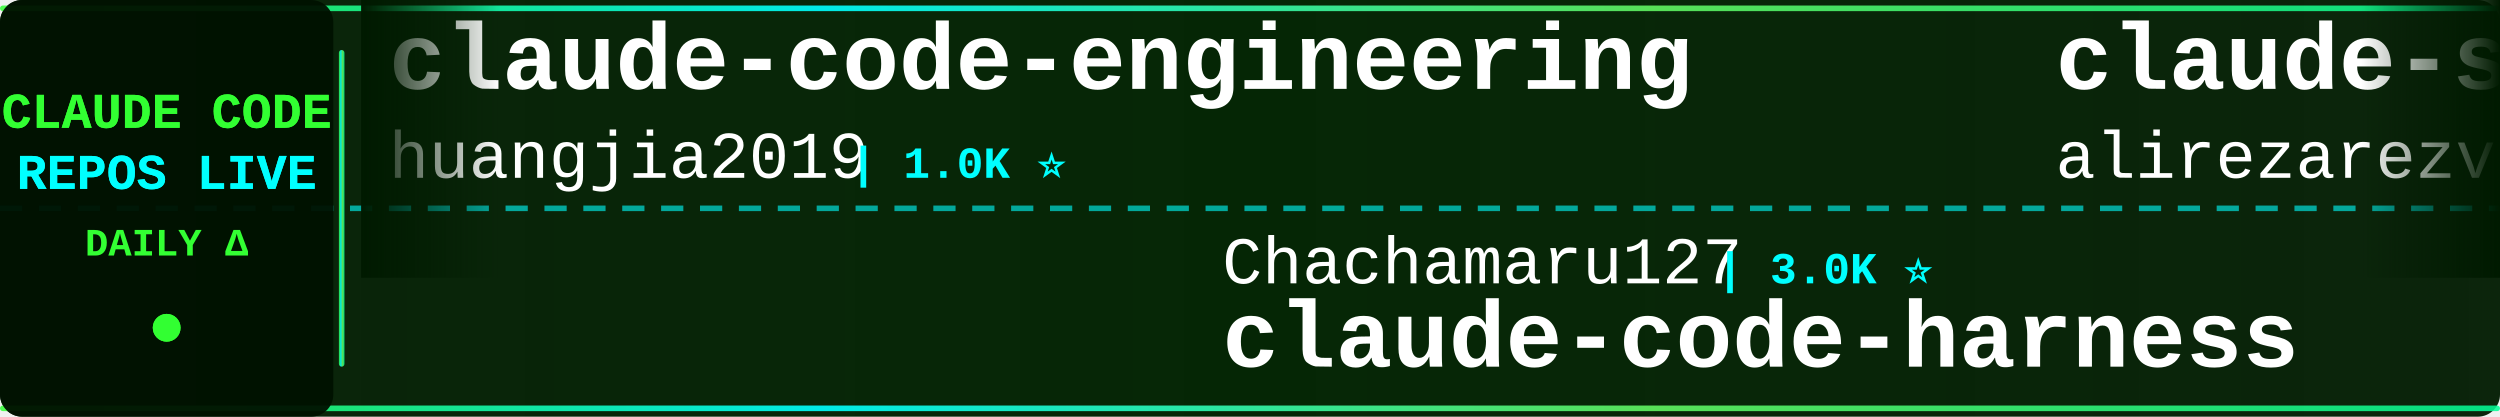
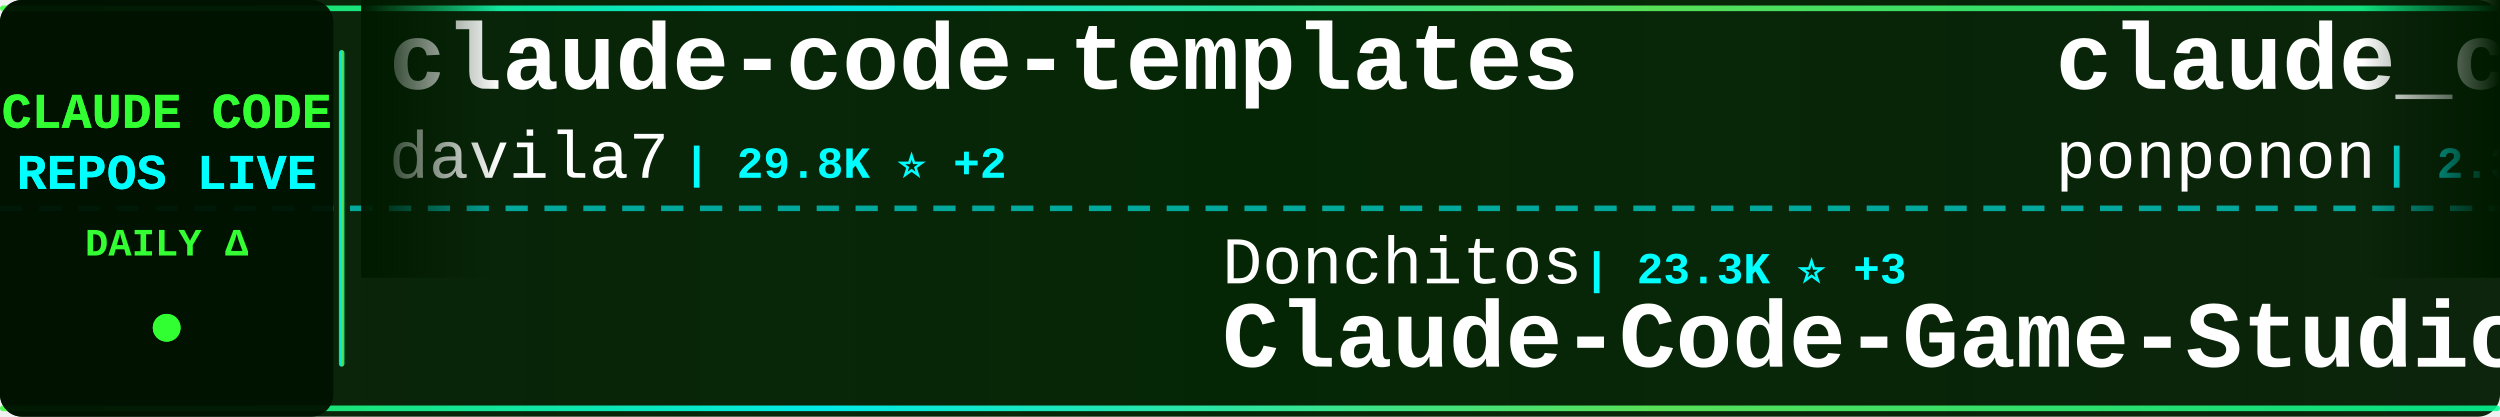
<svg xmlns="http://www.w3.org/2000/svg" width="900" height="150">
  <defs>
    <linearGradient id="tickerBg" x1="0%" y1="0%" x2="100%" y2="0%">
      <stop offset="0%" style="stop-color:#001a00;stop-opacity:0.95" />
      <stop offset="50%" style="stop-color:#002200;stop-opacity:0.98" />
      <stop offset="100%" style="stop-color:#001a00;stop-opacity:0.95" />
    </linearGradient>
    <linearGradient id="borderGrad" x1="0%" y1="0%" x2="100%" y2="0%">
      <stop offset="0%" style="stop-color:#33ff33;stop-opacity:0.85">
        <animate attributeName="stop-opacity" values="0.85;1;0.85" dur="2s" repeatCount="indefinite" />
      </stop>
      <stop offset="33%" style="stop-color:#00ffff;stop-opacity:0.9">
        <animate attributeName="stop-opacity" values="0.9;1;0.9" dur="2.2s" repeatCount="indefinite" />
      </stop>
      <stop offset="66%" style="stop-color:#66ff66;stop-opacity:0.85">
        <animate attributeName="stop-opacity" values="0.85;1;0.85" dur="1.8s" repeatCount="indefinite" />
      </stop>
      <stop offset="100%" style="stop-color:#00ff99;stop-opacity:0.85">
        <animate attributeName="stop-opacity" values="0.85;1;0.85" dur="2s" repeatCount="indefinite" />
      </stop>
    </linearGradient>
    <filter id="textGlow">
      <feGaussianBlur stdDeviation="0.1" result="coloredBlur" />
      <feMerge>
        <feMergeNode in="coloredBlur" />
        <feMergeNode in="SourceGraphic" />
      </feMerge>
    </filter>
    <filter id="metricGlow">
      <feGaussianBlur stdDeviation="0.2" result="coloredBlur" />
      <feMerge>
        <feMergeNode in="coloredBlur" />
        <feMergeNode in="SourceGraphic" />
      </feMerge>
    </filter>
    <linearGradient id="leftFade" x1="0%" y1="0%" x2="100%" y2="0%">
      <stop offset="0%" style="stop-color:#001a00;stop-opacity:1" />
      <stop offset="100%" style="stop-color:#001a00;stop-opacity:0" />
    </linearGradient>
    <linearGradient id="rightFade" x1="0%" y1="0%" x2="100%" y2="0%">
      <stop offset="0%" style="stop-color:#001a00;stop-opacity:0" />
      <stop offset="100%" style="stop-color:#001a00;stop-opacity:1" />
    </linearGradient>
  </defs>
  <rect width="900" height="150" fill="url(#tickerBg)" rx="8" />
  <rect x="0" y="2" width="900" height="2" fill="url(#borderGrad)" rx="1" />
  <rect x="0" y="146" width="900" height="2" fill="url(#borderGrad)" rx="1" />
  <line x1="0" y1="75" x2="900" y2="75" stroke="#00ffff" stroke-width="2" stroke-dasharray="8 6" opacity="0.6" />
  <rect x="0" y="0" width="120" height="150" fill="#001100" opacity="0.95" rx="8" />
  <text x="60" y="46" font-family="'Courier New', monospace" font-size="18" font-weight="bold" fill="#33ff33" text-anchor="middle" filter="url(#textGlow)">
    CLAUDE CODE
  </text>
  <text x="60" y="68" font-family="'Courier New', monospace" font-size="18" font-weight="bold" fill="#00ffff" text-anchor="middle" filter="url(#textGlow)">
    REPOS LIVE
  </text>
  <text x="60" y="92" font-family="'Courier New', monospace" font-size="14" font-weight="bold" fill="#33ff33" text-anchor="middle">
    DAILY Δ
  </text>
  <circle cx="60" cy="118" r="5" fill="#33ff33" filter="url(#metricGlow)">
    <animate attributeName="r" values="4;6;4" dur="1.5s" repeatCount="indefinite" />
    <animate attributeName="opacity" values="0.6;1;0.6" dur="1.5s" repeatCount="indefinite" />
  </circle>
  <rect x="122" y="18" width="2" height="114" fill="url(#borderGrad)" rx="1" />
  <clipPath id="tickerClip">
    <rect x="130" y="0" width="770" height="150" />
  </clipPath>
  <g clip-path="url(#tickerClip)">
    <g id="tickerItems">
      <animateTransform attributeName="transform" attributeType="XML" type="translate" from="0 0" to="-3000 0" dur="54s" repeatCount="indefinite" />
      <g transform="translate(0, 0)">
-         <text x="140" y="32" font-family="'Courier New', monospace" font-size="34" font-weight="bold" fill="#ffffff">claude-code-engineering</text>
-         <text x="140" y="64" font-family="'Courier New', monospace" font-size="24" font-weight="normal" fill="#ffffff" opacity="1.0">huangjia2019</text>
-         <text x="306" y="64" font-family="'Courier New', monospace" font-size="16" font-weight="bold" fill="#00ffff"> | 1.0K ⭐</text>
+         <text x="140" y="32" font-family="'Courier New', monospace" font-size="34" font-weight="bold" fill="#ffffff">claude-code-templates</text>
+         <text x="140" y="64" font-family="'Courier New', monospace" font-size="24" font-weight="normal" fill="#ffffff" opacity="1.0">davila7</text>
+         <text x="246" y="64" font-family="'Courier New', monospace" font-size="16" font-weight="bold" fill="#00ffff"> | 29.8K ⭐ +2</text>
      </g>
      <g transform="translate(300, 0)">
-         <text x="140" y="102" font-family="'Courier New', monospace" font-size="24" font-weight="normal" fill="#ffffff" opacity="1.0">Chachamaru127</text>
-         <text x="318" y="102" font-family="'Courier New', monospace" font-size="16" font-weight="bold" fill="#00ffff"> | 3.0K ⭐</text>
-         <text x="140" y="132" font-family="'Courier New', monospace" font-size="34" font-weight="bold" fill="#ffffff">claude-code-harness</text>
+         <text x="140" y="102" font-family="'Courier New', monospace" font-size="24" font-weight="normal" fill="#ffffff" opacity="1.0">Donchitos</text>
+         <text x="270" y="102" font-family="'Courier New', monospace" font-size="16" font-weight="bold" fill="#00ffff"> | 23.3K ⭐ +3</text>
+         <text x="140" y="132" font-family="'Courier New', monospace" font-size="34" font-weight="bold" fill="#ffffff">Claude-Code-Game-Studios</text>
      </g>
      <g transform="translate(600, 0)">
-         <text x="140" y="32" font-family="'Courier New', monospace" font-size="34" font-weight="bold" fill="#ffffff">claude-skills</text>
-         <text x="140" y="64" font-family="'Courier New', monospace" font-size="24" font-weight="normal" fill="#ffffff" opacity="1.0">alirezarezvani</text>
-         <text x="330" y="64" font-family="'Courier New', monospace" font-size="16" font-weight="bold" fill="#00ffff"> | 23.0K ⭐ +5</text>
+         <text x="140" y="32" font-family="'Courier New', monospace" font-size="34" font-weight="bold" fill="#ffffff">claude_code_src</text>
+         <text x="140" y="64" font-family="'Courier New', monospace" font-size="24" font-weight="normal" fill="#ffffff" opacity="1.0">ponponon</text>
+         <text x="258" y="64" font-family="'Courier New', monospace" font-size="16" font-weight="bold" fill="#00ffff"> | 2.3K ⭐</text>
      </g>
      <g transform="translate(900, 0)">
-         <text x="140" y="102" font-family="'Courier New', monospace" font-size="24" font-weight="normal" fill="#ffffff" opacity="1.0">ghuntley</text>
-         <text x="258" y="102" font-family="'Courier New', monospace" font-size="16" font-weight="bold" fill="#00ffff"> | 986 ⭐</text>
-         <text x="140" y="132" font-family="'Courier New', monospace" font-size="34" font-weight="bold" fill="#ffffff">claude-code-source-code-...</text>
+         <text x="140" y="102" font-family="'Courier New', monospace" font-size="24" font-weight="normal" fill="#ffffff" opacity="1.0">disler</text>
+         <text x="234" y="102" font-family="'Courier New', monospace" font-size="16" font-weight="bold" fill="#00ffff"> | 1.5K ⭐ +1</text>
+         <text x="140" y="132" font-family="'Courier New', monospace" font-size="34" font-weight="bold" fill="#ffffff">pi-vs-claude-code</text>
      </g>
      <g transform="translate(1200, 0)">
-         <text x="140" y="32" font-family="'Courier New', monospace" font-size="34" font-weight="bold" fill="#ffffff">claude-code-best-practic...</text>
-         <text x="140" y="64" font-family="'Courier New', monospace" font-size="24" font-weight="normal" fill="#ffffff" opacity="1.0">shanraisshan</text>
-         <text x="306" y="64" font-family="'Courier New', monospace" font-size="16" font-weight="bold" fill="#00ffff"> | 63.3K ⭐ +8</text>
+         <text x="140" y="32" font-family="'Courier New', monospace" font-size="34" font-weight="bold" fill="#ffffff">claude-code-action</text>
+         <text x="140" y="64" font-family="'Courier New', monospace" font-size="24" font-weight="normal" fill="#ffffff" opacity="1.0">anthropics</text>
+         <text x="282" y="64" font-family="'Courier New', monospace" font-size="16" font-weight="bold" fill="#00ffff"> | 8.4K ⭐ +3</text>
      </g>
      <g transform="translate(1500, 0)">
-         <text x="140" y="102" font-family="'Courier New', monospace" font-size="24" font-weight="normal" fill="#ffffff" opacity="1.0">ponponon</text>
-         <text x="258" y="102" font-family="'Courier New', monospace" font-size="16" font-weight="bold" fill="#00ffff"> | 2.3K ⭐</text>
-         <text x="140" y="132" font-family="'Courier New', monospace" font-size="34" font-weight="bold" fill="#ffffff">claude_code_src</text>
+         <text x="140" y="102" font-family="'Courier New', monospace" font-size="24" font-weight="normal" fill="#ffffff" opacity="1.0">liuup</text>
+         <text x="222" y="102" font-family="'Courier New', monospace" font-size="16" font-weight="bold" fill="#00ffff"> | 3.6K ⭐</text>
+         <text x="140" y="132" font-family="'Courier New', monospace" font-size="34" font-weight="bold" fill="#ffffff">claude-code-analysis</text>
      </g>
      <g transform="translate(1800, 0)">
+         <text x="140" y="32" font-family="'Courier New', monospace" font-size="34" font-weight="bold" fill="#ffffff">Claude-Code</text>
+         <text x="140" y="64" font-family="'Courier New', monospace" font-size="24" font-weight="normal" fill="#ffffff" opacity="1.0">pengchengneo</text>
+         <text x="306" y="64" font-family="'Courier New', monospace" font-size="16" font-weight="bold" fill="#00ffff"> | 1.7K ⭐</text>
+       </g>
+       <g transform="translate(2100, 0)">
+         <text x="140" y="102" font-family="'Courier New', monospace" font-size="24" font-weight="normal" fill="#ffffff" opacity="1.0">asgeirtj</text>
+         <text x="258" y="102" font-family="'Courier New', monospace" font-size="16" font-weight="bold" fill="#00ffff"> | 59.7K ⭐ +18</text>
+         <text x="140" y="132" font-family="'Courier New', monospace" font-size="34" font-weight="bold" fill="#ffffff">system_prompts_leaks</text>
+       </g>
+       <g transform="translate(2400, 0)">
        <text x="140" y="32" font-family="'Courier New', monospace" font-size="34" font-weight="bold" fill="#ffffff">claude-code-settings</text>
        <text x="140" y="64" font-family="'Courier New', monospace" font-size="24" font-weight="normal" fill="#ffffff" opacity="1.0">feiskyer</text>
        <text x="258" y="64" font-family="'Courier New', monospace" font-size="16" font-weight="bold" fill="#00ffff"> | 1.6K ⭐</text>
      </g>
-       <g transform="translate(2100, 0)">
-         <text x="140" y="102" font-family="'Courier New', monospace" font-size="24" font-weight="normal" fill="#ffffff" opacity="1.0">ding113</text>
-         <text x="246" y="102" font-family="'Courier New', monospace" font-size="16" font-weight="bold" fill="#00ffff"> | 3.3K ⭐</text>
-         <text x="140" y="132" font-family="'Courier New', monospace" font-size="34" font-weight="bold" fill="#ffffff">claude-code-hub</text>
-       </g>
-       <g transform="translate(2400, 0)">
-         <text x="140" y="32" font-family="'Courier New', monospace" font-size="34" font-weight="bold" fill="#ffffff">claude-code-source</text>
-         <text x="140" y="64" font-family="'Courier New', monospace" font-size="24" font-weight="normal" fill="#ffffff" opacity="1.0">JrCx7scC</text>
-         <text x="258" y="64" font-family="'Courier New', monospace" font-size="16" font-weight="bold" fill="#00ffff"> | 371 ⭐</text>
-       </g>
      <g transform="translate(2700, 0)">
-         <text x="140" y="102" font-family="'Courier New', monospace" font-size="24" font-weight="normal" fill="#ffffff" opacity="1.0">alejandrobalderas</text>
-         <text x="366" y="102" font-family="'Courier New', monospace" font-size="16" font-weight="bold" fill="#00ffff"> | 2.7K ⭐</text>
-         <text x="140" y="132" font-family="'Courier New', monospace" font-size="34" font-weight="bold" fill="#ffffff">claude-code-from-source</text>
+         <text x="140" y="102" font-family="'Courier New', monospace" font-size="24" font-weight="normal" fill="#ffffff" opacity="1.0">wanshuiyin</text>
+         <text x="282" y="102" font-family="'Courier New', monospace" font-size="16" font-weight="bold" fill="#00ffff"> | 13.7K ⭐ +4</text>
+         <text x="140" y="132" font-family="'Courier New', monospace" font-size="34" font-weight="bold" fill="#ffffff">Auto-claude-code-researc...</text>
      </g>
      <g transform="translate(3000, 0)">
-         <text x="140" y="32" font-family="'Courier New', monospace" font-size="34" font-weight="bold" fill="#ffffff">claude-code-engineering</text>
-         <text x="140" y="64" font-family="'Courier New', monospace" font-size="24" font-weight="normal" fill="#ffffff" opacity="1.0">huangjia2019</text>
-         <text x="306" y="64" font-family="'Courier New', monospace" font-size="16" font-weight="bold" fill="#00ffff"> | 1.0K ⭐</text>
+         <text x="140" y="32" font-family="'Courier New', monospace" font-size="34" font-weight="bold" fill="#ffffff">claude-code-templates</text>
+         <text x="140" y="64" font-family="'Courier New', monospace" font-size="24" font-weight="normal" fill="#ffffff" opacity="1.0">davila7</text>
+         <text x="246" y="64" font-family="'Courier New', monospace" font-size="16" font-weight="bold" fill="#00ffff"> | 29.8K ⭐ +2</text>
      </g>
      <g transform="translate(3300, 0)">
-         <text x="140" y="102" font-family="'Courier New', monospace" font-size="24" font-weight="normal" fill="#ffffff" opacity="1.0">Chachamaru127</text>
-         <text x="318" y="102" font-family="'Courier New', monospace" font-size="16" font-weight="bold" fill="#00ffff"> | 3.0K ⭐</text>
-         <text x="140" y="132" font-family="'Courier New', monospace" font-size="34" font-weight="bold" fill="#ffffff">claude-code-harness</text>
+         <text x="140" y="102" font-family="'Courier New', monospace" font-size="24" font-weight="normal" fill="#ffffff" opacity="1.0">Donchitos</text>
+         <text x="270" y="102" font-family="'Courier New', monospace" font-size="16" font-weight="bold" fill="#00ffff"> | 23.3K ⭐ +3</text>
+         <text x="140" y="132" font-family="'Courier New', monospace" font-size="34" font-weight="bold" fill="#ffffff">Claude-Code-Game-Studios</text>
      </g>
      <g transform="translate(3600, 0)">
-         <text x="140" y="32" font-family="'Courier New', monospace" font-size="34" font-weight="bold" fill="#ffffff">claude-skills</text>
-         <text x="140" y="64" font-family="'Courier New', monospace" font-size="24" font-weight="normal" fill="#ffffff" opacity="1.0">alirezarezvani</text>
-         <text x="330" y="64" font-family="'Courier New', monospace" font-size="16" font-weight="bold" fill="#00ffff"> | 23.0K ⭐ +5</text>
+         <text x="140" y="32" font-family="'Courier New', monospace" font-size="34" font-weight="bold" fill="#ffffff">claude_code_src</text>
+         <text x="140" y="64" font-family="'Courier New', monospace" font-size="24" font-weight="normal" fill="#ffffff" opacity="1.0">ponponon</text>
+         <text x="258" y="64" font-family="'Courier New', monospace" font-size="16" font-weight="bold" fill="#00ffff"> | 2.3K ⭐</text>
      </g>
      <g transform="translate(3900, 0)">
-         <text x="140" y="102" font-family="'Courier New', monospace" font-size="24" font-weight="normal" fill="#ffffff" opacity="1.0">ghuntley</text>
-         <text x="258" y="102" font-family="'Courier New', monospace" font-size="16" font-weight="bold" fill="#00ffff"> | 986 ⭐</text>
-         <text x="140" y="132" font-family="'Courier New', monospace" font-size="34" font-weight="bold" fill="#ffffff">claude-code-source-code-...</text>
+         <text x="140" y="102" font-family="'Courier New', monospace" font-size="24" font-weight="normal" fill="#ffffff" opacity="1.0">disler</text>
+         <text x="234" y="102" font-family="'Courier New', monospace" font-size="16" font-weight="bold" fill="#00ffff"> | 1.5K ⭐ +1</text>
+         <text x="140" y="132" font-family="'Courier New', monospace" font-size="34" font-weight="bold" fill="#ffffff">pi-vs-claude-code</text>
      </g>
    </g>
  </g>
  <rect x="130" y="0" width="50" height="100" fill="url(#leftFade)" />
  <rect x="850" y="0" width="50" height="100" fill="url(#rightFade)" />
</svg>
